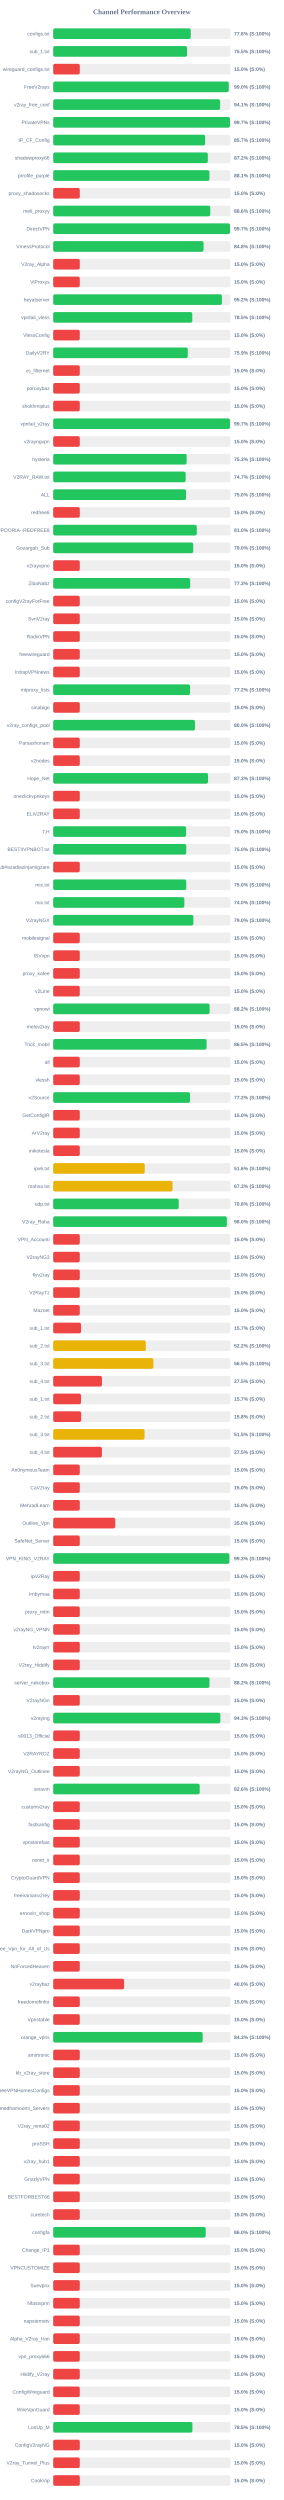
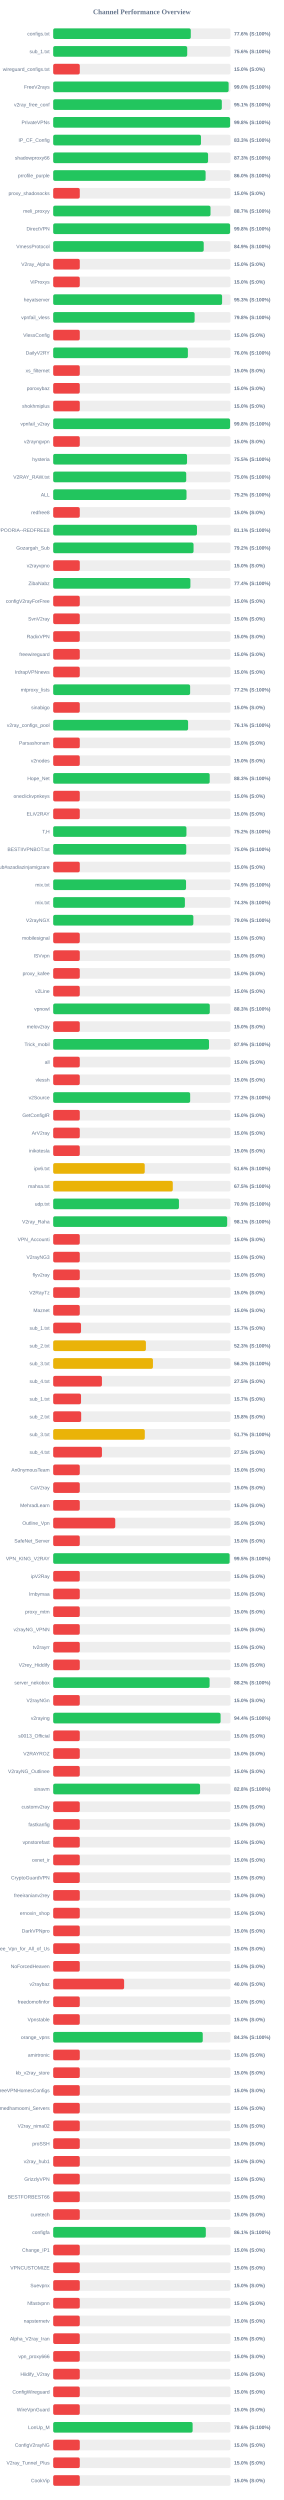
<svg xmlns="http://www.w3.org/2000/svg" width="800" height="7050" version="1.1">
  <style>
        .row { font: 14px Arial; fill: #64748b; }
        .score { font: bold 14px Arial; fill: #64748b; }
    </style>
  <text x="400" y="40" text-anchor="middle" font-size="20px" font-weight="bold" fill="#64748b">Channel Performance Overview</text>
  <rect x="150" y="80" width="500" height="30" fill="#eee" rx="5" />
-   <rect x="150" y="80" width="387.9" height="30" fill="#22c55e" rx="5" />
+   <rect x="150" y="80" width="388.0" height="30" fill="#22c55e" rx="5" />
  <text x="140" y="100" text-anchor="end" class="row">configs.txt</text>
  <text x="660" y="100" text-anchor="start" class="score">77.6% (S:100%)</text>
  <rect x="150" y="130" width="500" height="30" fill="#eee" rx="5" />
-   <rect x="150" y="130" width="377.5" height="30" fill="#22c55e" rx="5" />
+   <rect x="150" y="130" width="377.95" height="30" fill="#22c55e" rx="5" />
  <text x="140" y="150" text-anchor="end" class="row">sub_1.txt</text>
-   <text x="660" y="150" text-anchor="start" class="score">75.5% (S:100%)</text>
+   <text x="660" y="150" text-anchor="start" class="score">75.6% (S:100%)</text>
  <rect x="150" y="180" width="500" height="30" fill="#eee" rx="5" />
  <rect x="150" y="180" width="75.0" height="30" fill="#ef4444" rx="5" />
  <text x="140" y="200" text-anchor="end" class="row">wireguard_configs.txt</text>
  <text x="660" y="200" text-anchor="start" class="score">15.0% (S:0%)</text>
  <rect x="150" y="230" width="500" height="30" fill="#eee" rx="5" />
-   <rect x="150" y="230" width="495.05" height="30" fill="#22c55e" rx="5" />
+   <rect x="150" y="230" width="494.75" height="30" fill="#22c55e" rx="5" />
  <text x="140" y="250" text-anchor="end" class="row">FreeV2rays</text>
  <text x="660" y="250" text-anchor="start" class="score">99.0% (S:100%)</text>
  <rect x="150" y="280" width="500" height="30" fill="#eee" rx="5" />
-   <rect x="150" y="280" width="470.65" height="30" fill="#22c55e" rx="5" />
+   <rect x="150" y="280" width="475.55" height="30" fill="#22c55e" rx="5" />
  <text x="140" y="300" text-anchor="end" class="row">v2ray_free_conf</text>
-   <text x="660" y="300" text-anchor="start" class="score">94.1% (S:100%)</text>
+   <text x="660" y="300" text-anchor="start" class="score">95.1% (S:100%)</text>
  <rect x="150" y="330" width="500" height="30" fill="#eee" rx="5" />
-   <rect x="150" y="330" width="498.55" height="30" fill="#22c55e" rx="5" />
+   <rect x="150" y="330" width="498.85" height="30" fill="#22c55e" rx="5" />
  <text x="140" y="350" text-anchor="end" class="row">PrivateVPNs</text>
-   <text x="660" y="350" text-anchor="start" class="score">99.7% (S:100%)</text>
+   <text x="660" y="350" text-anchor="start" class="score">99.8% (S:100%)</text>
  <rect x="150" y="380" width="500" height="30" fill="#eee" rx="5" />
-   <rect x="150" y="380" width="428.5" height="30" fill="#22c55e" rx="5" />
+   <rect x="150" y="380" width="416.75" height="30" fill="#22c55e" rx="5" />
  <text x="140" y="400" text-anchor="end" class="row">IP_CF_Config</text>
-   <text x="660" y="400" text-anchor="start" class="score">85.7% (S:100%)</text>
+   <text x="660" y="400" text-anchor="start" class="score">83.3% (S:100%)</text>
  <rect x="150" y="430" width="500" height="30" fill="#eee" rx="5" />
-   <rect x="150" y="430" width="436.1" height="30" fill="#22c55e" rx="5" />
+   <rect x="150" y="430" width="436.75" height="30" fill="#22c55e" rx="5" />
  <text x="140" y="450" text-anchor="end" class="row">shadowproxy66</text>
-   <text x="660" y="450" text-anchor="start" class="score">87.2% (S:100%)</text>
+   <text x="660" y="450" text-anchor="start" class="score">87.3% (S:100%)</text>
  <rect x="150" y="480" width="500" height="30" fill="#eee" rx="5" />
-   <rect x="150" y="480" width="440.55" height="30" fill="#22c55e" rx="5" />
+   <rect x="150" y="480" width="429.8" height="30" fill="#22c55e" rx="5" />
  <text x="140" y="500" text-anchor="end" class="row">prrofile_purple</text>
-   <text x="660" y="500" text-anchor="start" class="score">88.1% (S:100%)</text>
+   <text x="660" y="500" text-anchor="start" class="score">86.0% (S:100%)</text>
  <rect x="150" y="530" width="500" height="30" fill="#eee" rx="5" />
  <rect x="150" y="530" width="75.0" height="30" fill="#ef4444" rx="5" />
  <text x="140" y="550" text-anchor="end" class="row">proxy_shadosocks</text>
  <text x="660" y="550" text-anchor="start" class="score">15.0% (S:0%)</text>
  <rect x="150" y="580" width="500" height="30" fill="#eee" rx="5" />
-   <rect x="150" y="580" width="443.0" height="30" fill="#22c55e" rx="5" />
+   <rect x="150" y="580" width="443.65" height="30" fill="#22c55e" rx="5" />
  <text x="140" y="600" text-anchor="end" class="row">meli_proxyy</text>
-   <text x="660" y="600" text-anchor="start" class="score">88.6% (S:100%)</text>
+   <text x="660" y="600" text-anchor="start" class="score">88.7% (S:100%)</text>
  <rect x="150" y="630" width="500" height="30" fill="#eee" rx="5" />
-   <rect x="150" y="630" width="498.6" height="30" fill="#22c55e" rx="5" />
+   <rect x="150" y="630" width="498.85" height="30" fill="#22c55e" rx="5" />
  <text x="140" y="650" text-anchor="end" class="row">DirectVPN</text>
-   <text x="660" y="650" text-anchor="start" class="score">99.7% (S:100%)</text>
+   <text x="660" y="650" text-anchor="start" class="score">99.8% (S:100%)</text>
  <rect x="150" y="680" width="500" height="30" fill="#eee" rx="5" />
-   <rect x="150" y="680" width="424.0" height="30" fill="#22c55e" rx="5" />
+   <rect x="150" y="680" width="424.5" height="30" fill="#22c55e" rx="5" />
  <text x="140" y="700" text-anchor="end" class="row">VmessProtocol</text>
-   <text x="660" y="700" text-anchor="start" class="score">84.8% (S:100%)</text>
+   <text x="660" y="700" text-anchor="start" class="score">84.9% (S:100%)</text>
  <rect x="150" y="730" width="500" height="30" fill="#eee" rx="5" />
  <rect x="150" y="730" width="75.0" height="30" fill="#ef4444" rx="5" />
  <text x="140" y="750" text-anchor="end" class="row">V2ray_Alpha</text>
  <text x="660" y="750" text-anchor="start" class="score">15.0% (S:0%)</text>
  <rect x="150" y="780" width="500" height="30" fill="#eee" rx="5" />
  <rect x="150" y="780" width="75.0" height="30" fill="#ef4444" rx="5" />
  <text x="140" y="800" text-anchor="end" class="row">ViProxys</text>
  <text x="660" y="800" text-anchor="start" class="score">15.0% (S:0%)</text>
  <rect x="150" y="830" width="500" height="30" fill="#eee" rx="5" />
-   <rect x="150" y="830" width="475.8" height="30" fill="#22c55e" rx="5" />
+   <rect x="150" y="830" width="476.3" height="30" fill="#22c55e" rx="5" />
  <text x="140" y="850" text-anchor="end" class="row">heyatserver</text>
-   <text x="660" y="850" text-anchor="start" class="score">95.2% (S:100%)</text>
+   <text x="660" y="850" text-anchor="start" class="score">95.3% (S:100%)</text>
  <rect x="150" y="880" width="500" height="30" fill="#eee" rx="5" />
-   <rect x="150" y="880" width="392.25" height="30" fill="#22c55e" rx="5" />
+   <rect x="150" y="880" width="398.85" height="30" fill="#22c55e" rx="5" />
  <text x="140" y="900" text-anchor="end" class="row">vpnfail_vless</text>
-   <text x="660" y="900" text-anchor="start" class="score">78.5% (S:100%)</text>
+   <text x="660" y="900" text-anchor="start" class="score">79.8% (S:100%)</text>
  <rect x="150" y="930" width="500" height="30" fill="#eee" rx="5" />
  <rect x="150" y="930" width="75.0" height="30" fill="#ef4444" rx="5" />
  <text x="140" y="950" text-anchor="end" class="row">VlessConfig</text>
  <text x="660" y="950" text-anchor="start" class="score">15.0% (S:0%)</text>
  <rect x="150" y="980" width="500" height="30" fill="#eee" rx="5" />
-   <rect x="150" y="980" width="379.6" height="30" fill="#22c55e" rx="5" />
+   <rect x="150" y="980" width="379.85" height="30" fill="#22c55e" rx="5" />
  <text x="140" y="1000" text-anchor="end" class="row">DailyV2RY</text>
-   <text x="660" y="1000" text-anchor="start" class="score">75.9% (S:100%)</text>
+   <text x="660" y="1000" text-anchor="start" class="score">76.0% (S:100%)</text>
  <rect x="150" y="1030" width="500" height="30" fill="#eee" rx="5" />
  <rect x="150" y="1030" width="75.0" height="30" fill="#ef4444" rx="5" />
  <text x="140" y="1050" text-anchor="end" class="row">xs_filternet</text>
  <text x="660" y="1050" text-anchor="start" class="score">15.0% (S:0%)</text>
  <rect x="150" y="1080" width="500" height="30" fill="#eee" rx="5" />
  <rect x="150" y="1080" width="75.0" height="30" fill="#ef4444" rx="5" />
  <text x="140" y="1100" text-anchor="end" class="row">poroxybaz</text>
  <text x="660" y="1100" text-anchor="start" class="score">15.0% (S:0%)</text>
  <rect x="150" y="1130" width="500" height="30" fill="#eee" rx="5" />
  <rect x="150" y="1130" width="75.0" height="30" fill="#ef4444" rx="5" />
  <text x="140" y="1150" text-anchor="end" class="row">shokhmiplus</text>
  <text x="660" y="1150" text-anchor="start" class="score">15.0% (S:0%)</text>
  <rect x="150" y="1180" width="500" height="30" fill="#eee" rx="5" />
-   <rect x="150" y="1180" width="498.5" height="30" fill="#22c55e" rx="5" />
+   <rect x="150" y="1180" width="498.8" height="30" fill="#22c55e" rx="5" />
  <text x="140" y="1200" text-anchor="end" class="row">vpnfail_v2ray</text>
-   <text x="660" y="1200" text-anchor="start" class="score">99.7% (S:100%)</text>
+   <text x="660" y="1200" text-anchor="start" class="score">99.8% (S:100%)</text>
  <rect x="150" y="1230" width="500" height="30" fill="#eee" rx="5" />
  <rect x="150" y="1230" width="75.0" height="30" fill="#ef4444" rx="5" />
  <text x="140" y="1250" text-anchor="end" class="row">v2rayngvpn</text>
  <text x="660" y="1250" text-anchor="start" class="score">15.0% (S:0%)</text>
  <rect x="150" y="1280" width="500" height="30" fill="#eee" rx="5" />
-   <rect x="150" y="1280" width="376.35" height="30" fill="#22c55e" rx="5" />
+   <rect x="150" y="1280" width="377.45" height="30" fill="#22c55e" rx="5" />
  <text x="140" y="1300" text-anchor="end" class="row">hysteria</text>
-   <text x="660" y="1300" text-anchor="start" class="score">75.3% (S:100%)</text>
+   <text x="660" y="1300" text-anchor="start" class="score">75.5% (S:100%)</text>
  <rect x="150" y="1330" width="500" height="30" fill="#eee" rx="5" />
-   <rect x="150" y="1330" width="373.55" height="30" fill="#22c55e" rx="5" />
+   <rect x="150" y="1330" width="375.15" height="30" fill="#22c55e" rx="5" />
  <text x="140" y="1350" text-anchor="end" class="row">V2RAY_RAW.txt</text>
-   <text x="660" y="1350" text-anchor="start" class="score">74.7% (S:100%)</text>
+   <text x="660" y="1350" text-anchor="start" class="score">75.0% (S:100%)</text>
  <rect x="150" y="1380" width="500" height="30" fill="#eee" rx="5" />
-   <rect x="150" y="1380" width="374.8" height="30" fill="#22c55e" rx="5" />
+   <rect x="150" y="1380" width="376.0" height="30" fill="#22c55e" rx="5" />
  <text x="140" y="1400" text-anchor="end" class="row">ALL</text>
-   <text x="660" y="1400" text-anchor="start" class="score">75.0% (S:100%)</text>
+   <text x="660" y="1400" text-anchor="start" class="score">75.2% (S:100%)</text>
  <rect x="150" y="1430" width="500" height="30" fill="#eee" rx="5" />
  <rect x="150" y="1430" width="75.0" height="30" fill="#ef4444" rx="5" />
  <text x="140" y="1450" text-anchor="end" class="row">redfree8</text>
  <text x="660" y="1450" text-anchor="start" class="score">15.0% (S:0%)</text>
  <rect x="150" y="1480" width="500" height="30" fill="#eee" rx="5" />
-   <rect x="150" y="1480" width="404.9" height="30" fill="#22c55e" rx="5" />
+   <rect x="150" y="1480" width="405.45" height="30" fill="#22c55e" rx="5" />
  <text x="140" y="1500" text-anchor="end" class="row">POORIA--REDFREE8.txt#POORIA--REDFREE8</text>
-   <text x="660" y="1500" text-anchor="start" class="score">81.0% (S:100%)</text>
+   <text x="660" y="1500" text-anchor="start" class="score">81.1% (S:100%)</text>
  <rect x="150" y="1530" width="500" height="30" fill="#eee" rx="5" />
-   <rect x="150" y="1530" width="394.9" height="30" fill="#22c55e" rx="5" />
+   <rect x="150" y="1530" width="395.8" height="30" fill="#22c55e" rx="5" />
  <text x="140" y="1550" text-anchor="end" class="row">Gozargah_Sub</text>
-   <text x="660" y="1550" text-anchor="start" class="score">79.0% (S:100%)</text>
+   <text x="660" y="1550" text-anchor="start" class="score">79.2% (S:100%)</text>
  <rect x="150" y="1580" width="500" height="30" fill="#eee" rx="5" />
  <rect x="150" y="1580" width="75.0" height="30" fill="#ef4444" rx="5" />
  <text x="140" y="1600" text-anchor="end" class="row">v2rayvpno</text>
  <text x="660" y="1600" text-anchor="start" class="score">15.0% (S:0%)</text>
  <rect x="150" y="1630" width="500" height="30" fill="#eee" rx="5" />
-   <rect x="150" y="1630" width="386.3" height="30" fill="#22c55e" rx="5" />
+   <rect x="150" y="1630" width="386.9" height="30" fill="#22c55e" rx="5" />
  <text x="140" y="1650" text-anchor="end" class="row">ZibaNabz</text>
-   <text x="660" y="1650" text-anchor="start" class="score">77.3% (S:100%)</text>
+   <text x="660" y="1650" text-anchor="start" class="score">77.4% (S:100%)</text>
  <rect x="150" y="1680" width="500" height="30" fill="#eee" rx="5" />
  <rect x="150" y="1680" width="75.0" height="30" fill="#ef4444" rx="5" />
  <text x="140" y="1700" text-anchor="end" class="row">configV2rayForFree</text>
  <text x="660" y="1700" text-anchor="start" class="score">15.0% (S:0%)</text>
  <rect x="150" y="1730" width="500" height="30" fill="#eee" rx="5" />
  <rect x="150" y="1730" width="75.0" height="30" fill="#ef4444" rx="5" />
  <text x="140" y="1750" text-anchor="end" class="row">SvnV2ray</text>
  <text x="660" y="1750" text-anchor="start" class="score">15.0% (S:0%)</text>
  <rect x="150" y="1780" width="500" height="30" fill="#eee" rx="5" />
  <rect x="150" y="1780" width="75.0" height="30" fill="#ef4444" rx="5" />
  <text x="140" y="1800" text-anchor="end" class="row">RadixVPN</text>
  <text x="660" y="1800" text-anchor="start" class="score">15.0% (S:0%)</text>
  <rect x="150" y="1830" width="500" height="30" fill="#eee" rx="5" />
  <rect x="150" y="1830" width="75.0" height="30" fill="#ef4444" rx="5" />
  <text x="140" y="1850" text-anchor="end" class="row">freewireguard</text>
  <text x="660" y="1850" text-anchor="start" class="score">15.0% (S:0%)</text>
  <rect x="150" y="1880" width="500" height="30" fill="#eee" rx="5" />
  <rect x="150" y="1880" width="75.0" height="30" fill="#ef4444" rx="5" />
  <text x="140" y="1900" text-anchor="end" class="row">IrdrapVPNnews</text>
  <text x="660" y="1900" text-anchor="start" class="score">15.0% (S:0%)</text>
  <rect x="150" y="1930" width="500" height="30" fill="#eee" rx="5" />
-   <rect x="150" y="1930" width="385.95" height="30" fill="#22c55e" rx="5" />
+   <rect x="150" y="1930" width="386.15" height="30" fill="#22c55e" rx="5" />
  <text x="140" y="1950" text-anchor="end" class="row">mtproxy_lists</text>
  <text x="660" y="1950" text-anchor="start" class="score">77.2% (S:100%)</text>
  <rect x="150" y="1980" width="500" height="30" fill="#eee" rx="5" />
  <rect x="150" y="1980" width="75.0" height="30" fill="#ef4444" rx="5" />
  <text x="140" y="2000" text-anchor="end" class="row">sinabigo</text>
  <text x="660" y="2000" text-anchor="start" class="score">15.0% (S:0%)</text>
  <rect x="150" y="2030" width="500" height="30" fill="#eee" rx="5" />
-   <rect x="150" y="2030" width="399.85" height="30" fill="#22c55e" rx="5" />
+   <rect x="150" y="2030" width="380.4" height="30" fill="#22c55e" rx="5" />
  <text x="140" y="2050" text-anchor="end" class="row">v2ray_configs_pool</text>
-   <text x="660" y="2050" text-anchor="start" class="score">80.0% (S:100%)</text>
+   <text x="660" y="2050" text-anchor="start" class="score">76.1% (S:100%)</text>
  <rect x="150" y="2080" width="500" height="30" fill="#eee" rx="5" />
  <rect x="150" y="2080" width="75.0" height="30" fill="#ef4444" rx="5" />
  <text x="140" y="2100" text-anchor="end" class="row">Parsashonam</text>
  <text x="660" y="2100" text-anchor="start" class="score">15.0% (S:0%)</text>
  <rect x="150" y="2130" width="500" height="30" fill="#eee" rx="5" />
  <rect x="150" y="2130" width="75.0" height="30" fill="#ef4444" rx="5" />
  <text x="140" y="2150" text-anchor="end" class="row">v2nodes</text>
  <text x="660" y="2150" text-anchor="start" class="score">15.0% (S:0%)</text>
  <rect x="150" y="2180" width="500" height="30" fill="#eee" rx="5" />
-   <rect x="150" y="2180" width="436.65" height="30" fill="#22c55e" rx="5" />
+   <rect x="150" y="2180" width="441.35" height="30" fill="#22c55e" rx="5" />
  <text x="140" y="2200" text-anchor="end" class="row">Hope_Net</text>
-   <text x="660" y="2200" text-anchor="start" class="score">87.3% (S:100%)</text>
+   <text x="660" y="2200" text-anchor="start" class="score">88.3% (S:100%)</text>
  <rect x="150" y="2230" width="500" height="30" fill="#eee" rx="5" />
  <rect x="150" y="2230" width="75.0" height="30" fill="#ef4444" rx="5" />
  <text x="140" y="2250" text-anchor="end" class="row">oneclickvpnkeys</text>
  <text x="660" y="2250" text-anchor="start" class="score">15.0% (S:0%)</text>
  <rect x="150" y="2280" width="500" height="30" fill="#eee" rx="5" />
  <rect x="150" y="2280" width="75.0" height="30" fill="#ef4444" rx="5" />
  <text x="140" y="2300" text-anchor="end" class="row">ELiV2RAY</text>
  <text x="660" y="2300" text-anchor="start" class="score">15.0% (S:0%)</text>
  <rect x="150" y="2330" width="500" height="30" fill="#eee" rx="5" />
-   <rect x="150" y="2330" width="374.8" height="30" fill="#22c55e" rx="5" />
+   <rect x="150" y="2330" width="375.75" height="30" fill="#22c55e" rx="5" />
  <text x="140" y="2350" text-anchor="end" class="row">T,H</text>
-   <text x="660" y="2350" text-anchor="start" class="score">75.0% (S:100%)</text>
+   <text x="660" y="2350" text-anchor="start" class="score">75.2% (S:100%)</text>
  <rect x="150" y="2380" width="500" height="30" fill="#eee" rx="5" />
  <rect x="150" y="2380" width="375.25" height="30" fill="#22c55e" rx="5" />
  <text x="140" y="2400" text-anchor="end" class="row">BESTIIVPNBOT.txt</text>
  <text x="660" y="2400" text-anchor="start" class="score">75.0% (S:100%)</text>
  <rect x="150" y="2430" width="500" height="30" fill="#eee" rx="5" />
  <rect x="150" y="2430" width="75.0" height="30" fill="#ef4444" rx="5" />
  <text x="140" y="2450" text-anchor="end" class="row">Sub#azadiazinjamigzare</text>
  <text x="660" y="2450" text-anchor="start" class="score">15.0% (S:0%)</text>
  <rect x="150" y="2480" width="500" height="30" fill="#eee" rx="5" />
-   <rect x="150" y="2480" width="375.25" height="30" fill="#22c55e" rx="5" />
+   <rect x="150" y="2480" width="374.65" height="30" fill="#22c55e" rx="5" />
  <text x="140" y="2500" text-anchor="end" class="row">mix.txt</text>
-   <text x="660" y="2500" text-anchor="start" class="score">75.0% (S:100%)</text>
+   <text x="660" y="2500" text-anchor="start" class="score">74.9% (S:100%)</text>
  <rect x="150" y="2530" width="500" height="30" fill="#eee" rx="5" />
-   <rect x="150" y="2530" width="369.9" height="30" fill="#22c55e" rx="5" />
+   <rect x="150" y="2530" width="371.4" height="30" fill="#22c55e" rx="5" />
  <text x="140" y="2550" text-anchor="end" class="row">mix.txt</text>
-   <text x="660" y="2550" text-anchor="start" class="score">74.0% (S:100%)</text>
+   <text x="660" y="2550" text-anchor="start" class="score">74.3% (S:100%)</text>
  <rect x="150" y="2580" width="500" height="30" fill="#eee" rx="5" />
  <rect x="150" y="2580" width="395.25" height="30" fill="#22c55e" rx="5" />
  <text x="140" y="2600" text-anchor="end" class="row">V2rayNGX</text>
  <text x="660" y="2600" text-anchor="start" class="score">79.0% (S:100%)</text>
  <rect x="150" y="2630" width="500" height="30" fill="#eee" rx="5" />
  <rect x="150" y="2630" width="75.0" height="30" fill="#ef4444" rx="5" />
  <text x="140" y="2650" text-anchor="end" class="row">mobilesignal</text>
  <text x="660" y="2650" text-anchor="start" class="score">15.0% (S:0%)</text>
  <rect x="150" y="2680" width="500" height="30" fill="#eee" rx="5" />
  <rect x="150" y="2680" width="75.0" height="30" fill="#ef4444" rx="5" />
  <text x="140" y="2700" text-anchor="end" class="row">ISVvpn</text>
  <text x="660" y="2700" text-anchor="start" class="score">15.0% (S:0%)</text>
  <rect x="150" y="2730" width="500" height="30" fill="#eee" rx="5" />
  <rect x="150" y="2730" width="75.0" height="30" fill="#ef4444" rx="5" />
  <text x="140" y="2750" text-anchor="end" class="row">proxy_kafee</text>
  <text x="660" y="2750" text-anchor="start" class="score">15.0% (S:0%)</text>
  <rect x="150" y="2780" width="500" height="30" fill="#eee" rx="5" />
  <rect x="150" y="2780" width="75.0" height="30" fill="#ef4444" rx="5" />
  <text x="140" y="2800" text-anchor="end" class="row">v2Line</text>
  <text x="660" y="2800" text-anchor="start" class="score">15.0% (S:0%)</text>
  <rect x="150" y="2830" width="500" height="30" fill="#eee" rx="5" />
-   <rect x="150" y="2830" width="441.1" height="30" fill="#22c55e" rx="5" />
+   <rect x="150" y="2830" width="441.6" height="30" fill="#22c55e" rx="5" />
  <text x="140" y="2850" text-anchor="end" class="row">vpnowl</text>
-   <text x="660" y="2850" text-anchor="start" class="score">88.2% (S:100%)</text>
+   <text x="660" y="2850" text-anchor="start" class="score">88.3% (S:100%)</text>
  <rect x="150" y="2880" width="500" height="30" fill="#eee" rx="5" />
  <rect x="150" y="2880" width="75.0" height="30" fill="#ef4444" rx="5" />
  <text x="140" y="2900" text-anchor="end" class="row">melov2ray</text>
  <text x="660" y="2900" text-anchor="start" class="score">15.0% (S:0%)</text>
  <rect x="150" y="2930" width="500" height="30" fill="#eee" rx="5" />
-   <rect x="150" y="2930" width="432.7" height="30" fill="#22c55e" rx="5" />
+   <rect x="150" y="2930" width="439.4" height="30" fill="#22c55e" rx="5" />
  <text x="140" y="2950" text-anchor="end" class="row">Trick_mobil</text>
-   <text x="660" y="2950" text-anchor="start" class="score">86.5% (S:100%)</text>
+   <text x="660" y="2950" text-anchor="start" class="score">87.9% (S:100%)</text>
  <rect x="150" y="2980" width="500" height="30" fill="#eee" rx="5" />
  <rect x="150" y="2980" width="75.0" height="30" fill="#ef4444" rx="5" />
  <text x="140" y="3000" text-anchor="end" class="row">all</text>
  <text x="660" y="3000" text-anchor="start" class="score">15.0% (S:0%)</text>
  <rect x="150" y="3030" width="500" height="30" fill="#eee" rx="5" />
  <rect x="150" y="3030" width="75.0" height="30" fill="#ef4444" rx="5" />
  <text x="140" y="3050" text-anchor="end" class="row">vlessh</text>
  <text x="660" y="3050" text-anchor="start" class="score">15.0% (S:0%)</text>
  <rect x="150" y="3080" width="500" height="30" fill="#eee" rx="5" />
-   <rect x="150" y="3080" width="385.9" height="30" fill="#22c55e" rx="5" />
+   <rect x="150" y="3080" width="386.25" height="30" fill="#22c55e" rx="5" />
  <text x="140" y="3100" text-anchor="end" class="row">v2Source</text>
  <text x="660" y="3100" text-anchor="start" class="score">77.2% (S:100%)</text>
  <rect x="150" y="3130" width="500" height="30" fill="#eee" rx="5" />
  <rect x="150" y="3130" width="75.0" height="30" fill="#ef4444" rx="5" />
  <text x="140" y="3150" text-anchor="end" class="row">GetConfigIR</text>
  <text x="660" y="3150" text-anchor="start" class="score">15.0% (S:0%)</text>
  <rect x="150" y="3180" width="500" height="30" fill="#eee" rx="5" />
  <rect x="150" y="3180" width="75.0" height="30" fill="#ef4444" rx="5" />
  <text x="140" y="3200" text-anchor="end" class="row">ArV2ray</text>
  <text x="660" y="3200" text-anchor="start" class="score">15.0% (S:0%)</text>
  <rect x="150" y="3230" width="500" height="30" fill="#eee" rx="5" />
  <rect x="150" y="3230" width="75.0" height="30" fill="#ef4444" rx="5" />
  <text x="140" y="3250" text-anchor="end" class="row">inikotesla</text>
  <text x="660" y="3250" text-anchor="start" class="score">15.0% (S:0%)</text>
  <rect x="150" y="3280" width="500" height="30" fill="#eee" rx="5" />
  <rect x="150" y="3280" width="258.15" height="30" fill="#eab308" rx="5" />
  <text x="140" y="3300" text-anchor="end" class="row">ipv6.txt</text>
  <text x="660" y="3300" text-anchor="start" class="score">51.6% (S:100%)</text>
  <rect x="150" y="3330" width="500" height="30" fill="#eee" rx="5" />
-   <rect x="150" y="3330" width="336.5" height="30" fill="#eab308" rx="5" />
+   <rect x="150" y="3330" width="337.25" height="30" fill="#eab308" rx="5" />
  <text x="140" y="3350" text-anchor="end" class="row">mahsa.txt</text>
-   <text x="660" y="3350" text-anchor="start" class="score">67.3% (S:100%)</text>
+   <text x="660" y="3350" text-anchor="start" class="score">67.5% (S:100%)</text>
  <rect x="150" y="3380" width="500" height="30" fill="#eee" rx="5" />
-   <rect x="150" y="3380" width="354.0" height="30" fill="#22c55e" rx="5" />
+   <rect x="150" y="3380" width="354.65" height="30" fill="#22c55e" rx="5" />
  <text x="140" y="3400" text-anchor="end" class="row">udp.txt</text>
-   <text x="660" y="3400" text-anchor="start" class="score">70.8% (S:100%)</text>
+   <text x="660" y="3400" text-anchor="start" class="score">70.9% (S:100%)</text>
  <rect x="150" y="3430" width="500" height="30" fill="#eee" rx="5" />
-   <rect x="150" y="3430" width="489.8" height="30" fill="#22c55e" rx="5" />
+   <rect x="150" y="3430" width="490.65" height="30" fill="#22c55e" rx="5" />
  <text x="140" y="3450" text-anchor="end" class="row">V2ray_Raha</text>
-   <text x="660" y="3450" text-anchor="start" class="score">98.0% (S:100%)</text>
+   <text x="660" y="3450" text-anchor="start" class="score">98.1% (S:100%)</text>
  <rect x="150" y="3480" width="500" height="30" fill="#eee" rx="5" />
  <rect x="150" y="3480" width="75.0" height="30" fill="#ef4444" rx="5" />
  <text x="140" y="3500" text-anchor="end" class="row">VPN_Accounti</text>
  <text x="660" y="3500" text-anchor="start" class="score">15.0% (S:0%)</text>
  <rect x="150" y="3530" width="500" height="30" fill="#eee" rx="5" />
  <rect x="150" y="3530" width="75.0" height="30" fill="#ef4444" rx="5" />
  <text x="140" y="3550" text-anchor="end" class="row">V2rayNG3</text>
  <text x="660" y="3550" text-anchor="start" class="score">15.0% (S:0%)</text>
  <rect x="150" y="3580" width="500" height="30" fill="#eee" rx="5" />
  <rect x="150" y="3580" width="75.0" height="30" fill="#ef4444" rx="5" />
  <text x="140" y="3600" text-anchor="end" class="row">flyv2ray</text>
  <text x="660" y="3600" text-anchor="start" class="score">15.0% (S:0%)</text>
  <rect x="150" y="3630" width="500" height="30" fill="#eee" rx="5" />
  <rect x="150" y="3630" width="75.0" height="30" fill="#ef4444" rx="5" />
  <text x="140" y="3650" text-anchor="end" class="row">V2RayTz</text>
  <text x="660" y="3650" text-anchor="start" class="score">15.0% (S:0%)</text>
  <rect x="150" y="3680" width="500" height="30" fill="#eee" rx="5" />
  <rect x="150" y="3680" width="75.0" height="30" fill="#ef4444" rx="5" />
  <text x="140" y="3700" text-anchor="end" class="row">Maznet</text>
  <text x="660" y="3700" text-anchor="start" class="score">15.0% (S:0%)</text>
  <rect x="150" y="3730" width="500" height="30" fill="#eee" rx="5" />
  <rect x="150" y="3730" width="78.5" height="30" fill="#ef4444" rx="5" />
  <text x="140" y="3750" text-anchor="end" class="row">sub_1.txt</text>
  <text x="660" y="3750" text-anchor="start" class="score">15.7% (S:0%)</text>
  <rect x="150" y="3780" width="500" height="30" fill="#eee" rx="5" />
-   <rect x="150" y="3780" width="261.25" height="30" fill="#eab308" rx="5" />
+   <rect x="150" y="3780" width="261.45" height="30" fill="#eab308" rx="5" />
  <text x="140" y="3800" text-anchor="end" class="row">sub_2.txt</text>
-   <text x="660" y="3800" text-anchor="start" class="score">52.2% (S:100%)</text>
+   <text x="660" y="3800" text-anchor="start" class="score">52.3% (S:100%)</text>
  <rect x="150" y="3830" width="500" height="30" fill="#eee" rx="5" />
-   <rect x="150" y="3830" width="282.65" height="30" fill="#eab308" rx="5" />
+   <rect x="150" y="3830" width="281.3" height="30" fill="#eab308" rx="5" />
  <text x="140" y="3850" text-anchor="end" class="row">sub_3.txt</text>
-   <text x="660" y="3850" text-anchor="start" class="score">56.5% (S:100%)</text>
+   <text x="660" y="3850" text-anchor="start" class="score">56.3% (S:100%)</text>
  <rect x="150" y="3880" width="500" height="30" fill="#eee" rx="5" />
  <rect x="150" y="3880" width="137.5" height="30" fill="#ef4444" rx="5" />
  <text x="140" y="3900" text-anchor="end" class="row">sub_4.txt</text>
  <text x="660" y="3900" text-anchor="start" class="score">27.5% (S:0%)</text>
  <rect x="150" y="3930" width="500" height="30" fill="#eee" rx="5" />
  <rect x="150" y="3930" width="78.5" height="30" fill="#ef4444" rx="5" />
  <text x="140" y="3950" text-anchor="end" class="row">sub_1.txt</text>
  <text x="660" y="3950" text-anchor="start" class="score">15.7% (S:0%)</text>
  <rect x="150" y="3980" width="500" height="30" fill="#eee" rx="5" />
  <rect x="150" y="3980" width="78.9" height="30" fill="#ef4444" rx="5" />
  <text x="140" y="4000" text-anchor="end" class="row">sub_2.txt</text>
  <text x="660" y="4000" text-anchor="start" class="score">15.8% (S:0%)</text>
  <rect x="150" y="4030" width="500" height="30" fill="#eee" rx="5" />
-   <rect x="150" y="4030" width="257.6" height="30" fill="#eab308" rx="5" />
+   <rect x="150" y="4030" width="258.3" height="30" fill="#eab308" rx="5" />
  <text x="140" y="4050" text-anchor="end" class="row">sub_3.txt</text>
-   <text x="660" y="4050" text-anchor="start" class="score">51.5% (S:100%)</text>
+   <text x="660" y="4050" text-anchor="start" class="score">51.7% (S:100%)</text>
  <rect x="150" y="4080" width="500" height="30" fill="#eee" rx="5" />
  <rect x="150" y="4080" width="137.5" height="30" fill="#ef4444" rx="5" />
  <text x="140" y="4100" text-anchor="end" class="row">sub_4.txt</text>
  <text x="660" y="4100" text-anchor="start" class="score">27.5% (S:0%)</text>
  <rect x="150" y="4130" width="500" height="30" fill="#eee" rx="5" />
  <rect x="150" y="4130" width="75.0" height="30" fill="#ef4444" rx="5" />
  <text x="140" y="4150" text-anchor="end" class="row">An0nymousTeam</text>
  <text x="660" y="4150" text-anchor="start" class="score">15.0% (S:0%)</text>
  <rect x="150" y="4180" width="500" height="30" fill="#eee" rx="5" />
  <rect x="150" y="4180" width="75.0" height="30" fill="#ef4444" rx="5" />
  <text x="140" y="4200" text-anchor="end" class="row">CaV2ray</text>
  <text x="660" y="4200" text-anchor="start" class="score">15.0% (S:0%)</text>
  <rect x="150" y="4230" width="500" height="30" fill="#eee" rx="5" />
  <rect x="150" y="4230" width="75.0" height="30" fill="#ef4444" rx="5" />
  <text x="140" y="4250" text-anchor="end" class="row">MehradLearn</text>
  <text x="660" y="4250" text-anchor="start" class="score">15.0% (S:0%)</text>
  <rect x="150" y="4280" width="500" height="30" fill="#eee" rx="5" />
  <rect x="150" y="4280" width="175.0" height="30" fill="#ef4444" rx="5" />
  <text x="140" y="4300" text-anchor="end" class="row">Outline_Vpn</text>
  <text x="660" y="4300" text-anchor="start" class="score">35.0% (S:0%)</text>
  <rect x="150" y="4330" width="500" height="30" fill="#eee" rx="5" />
  <rect x="150" y="4330" width="75.0" height="30" fill="#ef4444" rx="5" />
  <text x="140" y="4350" text-anchor="end" class="row">SafeNet_Server</text>
  <text x="660" y="4350" text-anchor="start" class="score">15.0% (S:0%)</text>
  <rect x="150" y="4380" width="500" height="30" fill="#eee" rx="5" />
-   <rect x="150" y="4380" width="496.75" height="30" fill="#22c55e" rx="5" />
+   <rect x="150" y="4380" width="497.55" height="30" fill="#22c55e" rx="5" />
  <text x="140" y="4400" text-anchor="end" class="row">VPN_KING_V2RAY</text>
-   <text x="660" y="4400" text-anchor="start" class="score">99.3% (S:100%)</text>
+   <text x="660" y="4400" text-anchor="start" class="score">99.5% (S:100%)</text>
  <rect x="150" y="4430" width="500" height="30" fill="#eee" rx="5" />
  <rect x="150" y="4430" width="75.0" height="30" fill="#ef4444" rx="5" />
  <text x="140" y="4450" text-anchor="end" class="row">ipV2Ray</text>
  <text x="660" y="4450" text-anchor="start" class="score">15.0% (S:0%)</text>
  <rect x="150" y="4480" width="500" height="30" fill="#eee" rx="5" />
  <rect x="150" y="4480" width="75.0" height="30" fill="#ef4444" rx="5" />
  <text x="140" y="4500" text-anchor="end" class="row">lrnbymaa</text>
  <text x="660" y="4500" text-anchor="start" class="score">15.0% (S:0%)</text>
  <rect x="150" y="4530" width="500" height="30" fill="#eee" rx="5" />
  <rect x="150" y="4530" width="75.0" height="30" fill="#ef4444" rx="5" />
  <text x="140" y="4550" text-anchor="end" class="row">proxy_mtm</text>
  <text x="660" y="4550" text-anchor="start" class="score">15.0% (S:0%)</text>
  <rect x="150" y="4580" width="500" height="30" fill="#eee" rx="5" />
  <rect x="150" y="4580" width="75.0" height="30" fill="#ef4444" rx="5" />
  <text x="140" y="4600" text-anchor="end" class="row">v2rayNG_VPNN</text>
  <text x="660" y="4600" text-anchor="start" class="score">15.0% (S:0%)</text>
  <rect x="150" y="4630" width="500" height="30" fill="#eee" rx="5" />
  <rect x="150" y="4630" width="75.0" height="30" fill="#ef4444" rx="5" />
  <text x="140" y="4650" text-anchor="end" class="row">tv2rayrr</text>
  <text x="660" y="4650" text-anchor="start" class="score">15.0% (S:0%)</text>
  <rect x="150" y="4680" width="500" height="30" fill="#eee" rx="5" />
  <rect x="150" y="4680" width="75.0" height="30" fill="#ef4444" rx="5" />
  <text x="140" y="4700" text-anchor="end" class="row">V2rey_Hiddify</text>
  <text x="660" y="4700" text-anchor="start" class="score">15.0% (S:0%)</text>
  <rect x="150" y="4730" width="500" height="30" fill="#eee" rx="5" />
-   <rect x="150" y="4730" width="440.8" height="30" fill="#22c55e" rx="5" />
+   <rect x="150" y="4730" width="441.05" height="30" fill="#22c55e" rx="5" />
  <text x="140" y="4750" text-anchor="end" class="row">server_nekobox</text>
  <text x="660" y="4750" text-anchor="start" class="score">88.2% (S:100%)</text>
  <rect x="150" y="4780" width="500" height="30" fill="#eee" rx="5" />
  <rect x="150" y="4780" width="75.0" height="30" fill="#ef4444" rx="5" />
  <text x="140" y="4800" text-anchor="end" class="row">V2rayNGn</text>
  <text x="660" y="4800" text-anchor="start" class="score">15.0% (S:0%)</text>
  <rect x="150" y="4830" width="500" height="30" fill="#eee" rx="5" />
-   <rect x="150" y="4830" width="471.4" height="30" fill="#22c55e" rx="5" />
+   <rect x="150" y="4830" width="472.05" height="30" fill="#22c55e" rx="5" />
  <text x="140" y="4850" text-anchor="end" class="row">v2raying</text>
-   <text x="660" y="4850" text-anchor="start" class="score">94.3% (S:100%)</text>
+   <text x="660" y="4850" text-anchor="start" class="score">94.4% (S:100%)</text>
  <rect x="150" y="4880" width="500" height="30" fill="#eee" rx="5" />
  <rect x="150" y="4880" width="75.0" height="30" fill="#ef4444" rx="5" />
  <text x="140" y="4900" text-anchor="end" class="row">s0013_Official</text>
  <text x="660" y="4900" text-anchor="start" class="score">15.0% (S:0%)</text>
  <rect x="150" y="4930" width="500" height="30" fill="#eee" rx="5" />
  <rect x="150" y="4930" width="75.0" height="30" fill="#ef4444" rx="5" />
  <text x="140" y="4950" text-anchor="end" class="row">V2RAYROZ</text>
  <text x="660" y="4950" text-anchor="start" class="score">15.0% (S:0%)</text>
  <rect x="150" y="4980" width="500" height="30" fill="#eee" rx="5" />
  <rect x="150" y="4980" width="75.0" height="30" fill="#ef4444" rx="5" />
  <text x="140" y="5000" text-anchor="end" class="row">V2rayNG_Outlinee</text>
  <text x="660" y="5000" text-anchor="start" class="score">15.0% (S:0%)</text>
  <rect x="150" y="5030" width="500" height="30" fill="#eee" rx="5" />
-   <rect x="150" y="5030" width="413.2" height="30" fill="#22c55e" rx="5" />
+   <rect x="150" y="5030" width="414.2" height="30" fill="#22c55e" rx="5" />
  <text x="140" y="5050" text-anchor="end" class="row">sinavm</text>
-   <text x="660" y="5050" text-anchor="start" class="score">82.6% (S:100%)</text>
+   <text x="660" y="5050" text-anchor="start" class="score">82.8% (S:100%)</text>
  <rect x="150" y="5080" width="500" height="30" fill="#eee" rx="5" />
  <rect x="150" y="5080" width="75.0" height="30" fill="#ef4444" rx="5" />
  <text x="140" y="5100" text-anchor="end" class="row">customv2ray</text>
  <text x="660" y="5100" text-anchor="start" class="score">15.0% (S:0%)</text>
  <rect x="150" y="5130" width="500" height="30" fill="#eee" rx="5" />
  <rect x="150" y="5130" width="75.0" height="30" fill="#ef4444" rx="5" />
  <text x="140" y="5150" text-anchor="end" class="row">fastkanfig</text>
  <text x="660" y="5150" text-anchor="start" class="score">15.0% (S:0%)</text>
  <rect x="150" y="5180" width="500" height="30" fill="#eee" rx="5" />
  <rect x="150" y="5180" width="75.0" height="30" fill="#ef4444" rx="5" />
  <text x="140" y="5200" text-anchor="end" class="row">vpnstorefast</text>
  <text x="660" y="5200" text-anchor="start" class="score">15.0% (S:0%)</text>
  <rect x="150" y="5230" width="500" height="30" fill="#eee" rx="5" />
  <rect x="150" y="5230" width="75.0" height="30" fill="#ef4444" rx="5" />
  <text x="140" y="5250" text-anchor="end" class="row">oxnet_ir</text>
  <text x="660" y="5250" text-anchor="start" class="score">15.0% (S:0%)</text>
  <rect x="150" y="5280" width="500" height="30" fill="#eee" rx="5" />
  <rect x="150" y="5280" width="75.0" height="30" fill="#ef4444" rx="5" />
  <text x="140" y="5300" text-anchor="end" class="row">CryptoGuardVPN</text>
  <text x="660" y="5300" text-anchor="start" class="score">15.0% (S:0%)</text>
  <rect x="150" y="5330" width="500" height="30" fill="#eee" rx="5" />
  <rect x="150" y="5330" width="75.0" height="30" fill="#ef4444" rx="5" />
  <text x="140" y="5350" text-anchor="end" class="row">freeiranianv2rey</text>
  <text x="660" y="5350" text-anchor="start" class="score">15.0% (S:0%)</text>
  <rect x="150" y="5380" width="500" height="30" fill="#eee" rx="5" />
  <rect x="150" y="5380" width="75.0" height="30" fill="#ef4444" rx="5" />
  <text x="140" y="5400" text-anchor="end" class="row">ernoxin_shop</text>
  <text x="660" y="5400" text-anchor="start" class="score">15.0% (S:0%)</text>
  <rect x="150" y="5430" width="500" height="30" fill="#eee" rx="5" />
  <rect x="150" y="5430" width="75.0" height="30" fill="#ef4444" rx="5" />
  <text x="140" y="5450" text-anchor="end" class="row">DarkVPNpro</text>
  <text x="660" y="5450" text-anchor="start" class="score">15.0% (S:0%)</text>
  <rect x="150" y="5480" width="500" height="30" fill="#eee" rx="5" />
  <rect x="150" y="5480" width="75.0" height="30" fill="#ef4444" rx="5" />
  <text x="140" y="5500" text-anchor="end" class="row">Free_Vpn_for_All_of_Us</text>
  <text x="660" y="5500" text-anchor="start" class="score">15.0% (S:0%)</text>
  <rect x="150" y="5530" width="500" height="30" fill="#eee" rx="5" />
  <rect x="150" y="5530" width="75.0" height="30" fill="#ef4444" rx="5" />
  <text x="140" y="5550" text-anchor="end" class="row">NoForcedHeaven</text>
  <text x="660" y="5550" text-anchor="start" class="score">15.0% (S:0%)</text>
  <rect x="150" y="5580" width="500" height="30" fill="#eee" rx="5" />
  <rect x="150" y="5580" width="200.0" height="30" fill="#ef4444" rx="5" />
  <text x="140" y="5600" text-anchor="end" class="row">v2raybaz</text>
  <text x="660" y="5600" text-anchor="start" class="score">40.0% (S:0%)</text>
  <rect x="150" y="5630" width="500" height="30" fill="#eee" rx="5" />
  <rect x="150" y="5630" width="75.0" height="30" fill="#ef4444" rx="5" />
  <text x="140" y="5650" text-anchor="end" class="row">freedomofinfor</text>
  <text x="660" y="5650" text-anchor="start" class="score">15.0% (S:0%)</text>
  <rect x="150" y="5680" width="500" height="30" fill="#eee" rx="5" />
  <rect x="150" y="5680" width="75.0" height="30" fill="#ef4444" rx="5" />
  <text x="140" y="5700" text-anchor="end" class="row">Vpnstable</text>
  <text x="660" y="5700" text-anchor="start" class="score">15.0% (S:0%)</text>
  <rect x="150" y="5730" width="500" height="30" fill="#eee" rx="5" />
-   <rect x="150" y="5730" width="421.5" height="30" fill="#22c55e" rx="5" />
+   <rect x="150" y="5730" width="421.75" height="30" fill="#22c55e" rx="5" />
  <text x="140" y="5750" text-anchor="end" class="row">orange_vpns</text>
  <text x="660" y="5750" text-anchor="start" class="score">84.3% (S:100%)</text>
  <rect x="150" y="5780" width="500" height="30" fill="#eee" rx="5" />
  <rect x="150" y="5780" width="75.0" height="30" fill="#ef4444" rx="5" />
  <text x="140" y="5800" text-anchor="end" class="row">amirtronic</text>
  <text x="660" y="5800" text-anchor="start" class="score">15.0% (S:0%)</text>
  <rect x="150" y="5830" width="500" height="30" fill="#eee" rx="5" />
  <rect x="150" y="5830" width="75.0" height="30" fill="#ef4444" rx="5" />
  <text x="140" y="5850" text-anchor="end" class="row">kb_v2ray_store</text>
  <text x="660" y="5850" text-anchor="start" class="score">15.0% (S:0%)</text>
  <rect x="150" y="5880" width="500" height="30" fill="#eee" rx="5" />
  <rect x="150" y="5880" width="75.0" height="30" fill="#ef4444" rx="5" />
  <text x="140" y="5900" text-anchor="end" class="row">FreeVPNHomesConfigs</text>
  <text x="660" y="5900" text-anchor="start" class="score">15.0% (S:0%)</text>
  <rect x="150" y="5930" width="500" height="30" fill="#eee" rx="5" />
  <rect x="150" y="5930" width="75.0" height="30" fill="#ef4444" rx="5" />
  <text x="140" y="5950" text-anchor="end" class="row">Ahmedhamoomi_Servers</text>
  <text x="660" y="5950" text-anchor="start" class="score">15.0% (S:0%)</text>
  <rect x="150" y="5980" width="500" height="30" fill="#eee" rx="5" />
  <rect x="150" y="5980" width="75.0" height="30" fill="#ef4444" rx="5" />
  <text x="140" y="6000" text-anchor="end" class="row">V2ray_nima02</text>
  <text x="660" y="6000" text-anchor="start" class="score">15.0% (S:0%)</text>
  <rect x="150" y="6030" width="500" height="30" fill="#eee" rx="5" />
  <rect x="150" y="6030" width="75.0" height="30" fill="#ef4444" rx="5" />
  <text x="140" y="6050" text-anchor="end" class="row">proSSH</text>
  <text x="660" y="6050" text-anchor="start" class="score">15.0% (S:0%)</text>
  <rect x="150" y="6080" width="500" height="30" fill="#eee" rx="5" />
  <rect x="150" y="6080" width="75.0" height="30" fill="#ef4444" rx="5" />
  <text x="140" y="6100" text-anchor="end" class="row">v2ray_hub1</text>
  <text x="660" y="6100" text-anchor="start" class="score">15.0% (S:0%)</text>
  <rect x="150" y="6130" width="500" height="30" fill="#eee" rx="5" />
  <rect x="150" y="6130" width="75.0" height="30" fill="#ef4444" rx="5" />
  <text x="140" y="6150" text-anchor="end" class="row">GrizzlyVPN</text>
  <text x="660" y="6150" text-anchor="start" class="score">15.0% (S:0%)</text>
  <rect x="150" y="6180" width="500" height="30" fill="#eee" rx="5" />
  <rect x="150" y="6180" width="75.0" height="30" fill="#ef4444" rx="5" />
  <text x="140" y="6200" text-anchor="end" class="row">BESTFORBEST66</text>
  <text x="660" y="6200" text-anchor="start" class="score">15.0% (S:0%)</text>
  <rect x="150" y="6230" width="500" height="30" fill="#eee" rx="5" />
  <rect x="150" y="6230" width="75.0" height="30" fill="#ef4444" rx="5" />
  <text x="140" y="6250" text-anchor="end" class="row">curetech</text>
  <text x="660" y="6250" text-anchor="start" class="score">15.0% (S:0%)</text>
  <rect x="150" y="6280" width="500" height="30" fill="#eee" rx="5" />
-   <rect x="150" y="6280" width="430.2" height="30" fill="#22c55e" rx="5" />
+   <rect x="150" y="6280" width="430.4" height="30" fill="#22c55e" rx="5" />
  <text x="140" y="6300" text-anchor="end" class="row">configfa</text>
-   <text x="660" y="6300" text-anchor="start" class="score">86.0% (S:100%)</text>
+   <text x="660" y="6300" text-anchor="start" class="score">86.1% (S:100%)</text>
  <rect x="150" y="6330" width="500" height="30" fill="#eee" rx="5" />
  <rect x="150" y="6330" width="75.0" height="30" fill="#ef4444" rx="5" />
  <text x="140" y="6350" text-anchor="end" class="row">Change_IP1</text>
  <text x="660" y="6350" text-anchor="start" class="score">15.0% (S:0%)</text>
  <rect x="150" y="6380" width="500" height="30" fill="#eee" rx="5" />
  <rect x="150" y="6380" width="75.0" height="30" fill="#ef4444" rx="5" />
  <text x="140" y="6400" text-anchor="end" class="row">VPNCUSTOMIZE</text>
  <text x="660" y="6400" text-anchor="start" class="score">15.0% (S:0%)</text>
  <rect x="150" y="6430" width="500" height="30" fill="#eee" rx="5" />
  <rect x="150" y="6430" width="75.0" height="30" fill="#ef4444" rx="5" />
  <text x="140" y="6450" text-anchor="end" class="row">Suevpnx</text>
  <text x="660" y="6450" text-anchor="start" class="score">15.0% (S:0%)</text>
  <rect x="150" y="6480" width="500" height="30" fill="#eee" rx="5" />
  <rect x="150" y="6480" width="75.0" height="30" fill="#ef4444" rx="5" />
  <text x="140" y="6500" text-anchor="end" class="row">Nfastvpnn</text>
  <text x="660" y="6500" text-anchor="start" class="score">15.0% (S:0%)</text>
  <rect x="150" y="6530" width="500" height="30" fill="#eee" rx="5" />
  <rect x="150" y="6530" width="75.0" height="30" fill="#ef4444" rx="5" />
  <text x="140" y="6550" text-anchor="end" class="row">napsternetv</text>
  <text x="660" y="6550" text-anchor="start" class="score">15.0% (S:0%)</text>
  <rect x="150" y="6580" width="500" height="30" fill="#eee" rx="5" />
  <rect x="150" y="6580" width="75.0" height="30" fill="#ef4444" rx="5" />
  <text x="140" y="6600" text-anchor="end" class="row">Alpha_V2ray_Iran</text>
  <text x="660" y="6600" text-anchor="start" class="score">15.0% (S:0%)</text>
  <rect x="150" y="6630" width="500" height="30" fill="#eee" rx="5" />
  <rect x="150" y="6630" width="75.0" height="30" fill="#ef4444" rx="5" />
  <text x="140" y="6650" text-anchor="end" class="row">vpn_proxy666</text>
  <text x="660" y="6650" text-anchor="start" class="score">15.0% (S:0%)</text>
  <rect x="150" y="6680" width="500" height="30" fill="#eee" rx="5" />
  <rect x="150" y="6680" width="75.0" height="30" fill="#ef4444" rx="5" />
  <text x="140" y="6700" text-anchor="end" class="row">Hiidify_V2ray</text>
  <text x="660" y="6700" text-anchor="start" class="score">15.0% (S:0%)</text>
  <rect x="150" y="6730" width="500" height="30" fill="#eee" rx="5" />
  <rect x="150" y="6730" width="75.0" height="30" fill="#ef4444" rx="5" />
  <text x="140" y="6750" text-anchor="end" class="row">ConfigWireguard</text>
  <text x="660" y="6750" text-anchor="start" class="score">15.0% (S:0%)</text>
  <rect x="150" y="6780" width="500" height="30" fill="#eee" rx="5" />
  <rect x="150" y="6780" width="75.0" height="30" fill="#ef4444" rx="5" />
  <text x="140" y="6800" text-anchor="end" class="row">WireVpnGuard</text>
  <text x="660" y="6800" text-anchor="start" class="score">15.0% (S:0%)</text>
  <rect x="150" y="6830" width="500" height="30" fill="#eee" rx="5" />
-   <rect x="150" y="6830" width="392.65" height="30" fill="#22c55e" rx="5" />
+   <rect x="150" y="6830" width="393.2" height="30" fill="#22c55e" rx="5" />
  <text x="140" y="6850" text-anchor="end" class="row">LonUp_M</text>
-   <text x="660" y="6850" text-anchor="start" class="score">78.5% (S:100%)</text>
+   <text x="660" y="6850" text-anchor="start" class="score">78.6% (S:100%)</text>
  <rect x="150" y="6880" width="500" height="30" fill="#eee" rx="5" />
  <rect x="150" y="6880" width="75.0" height="30" fill="#ef4444" rx="5" />
  <text x="140" y="6900" text-anchor="end" class="row">ConfigV2rayNG</text>
  <text x="660" y="6900" text-anchor="start" class="score">15.0% (S:0%)</text>
  <rect x="150" y="6930" width="500" height="30" fill="#eee" rx="5" />
  <rect x="150" y="6930" width="75.0" height="30" fill="#ef4444" rx="5" />
  <text x="140" y="6950" text-anchor="end" class="row">V2ray_Tunnel_Plus</text>
  <text x="660" y="6950" text-anchor="start" class="score">15.0% (S:0%)</text>
  <rect x="150" y="6980" width="500" height="30" fill="#eee" rx="5" />
  <rect x="150" y="6980" width="75.0" height="30" fill="#ef4444" rx="5" />
  <text x="140" y="7000" text-anchor="end" class="row">CookVip</text>
  <text x="660" y="7000" text-anchor="start" class="score">15.0% (S:0%)</text>
</svg>
